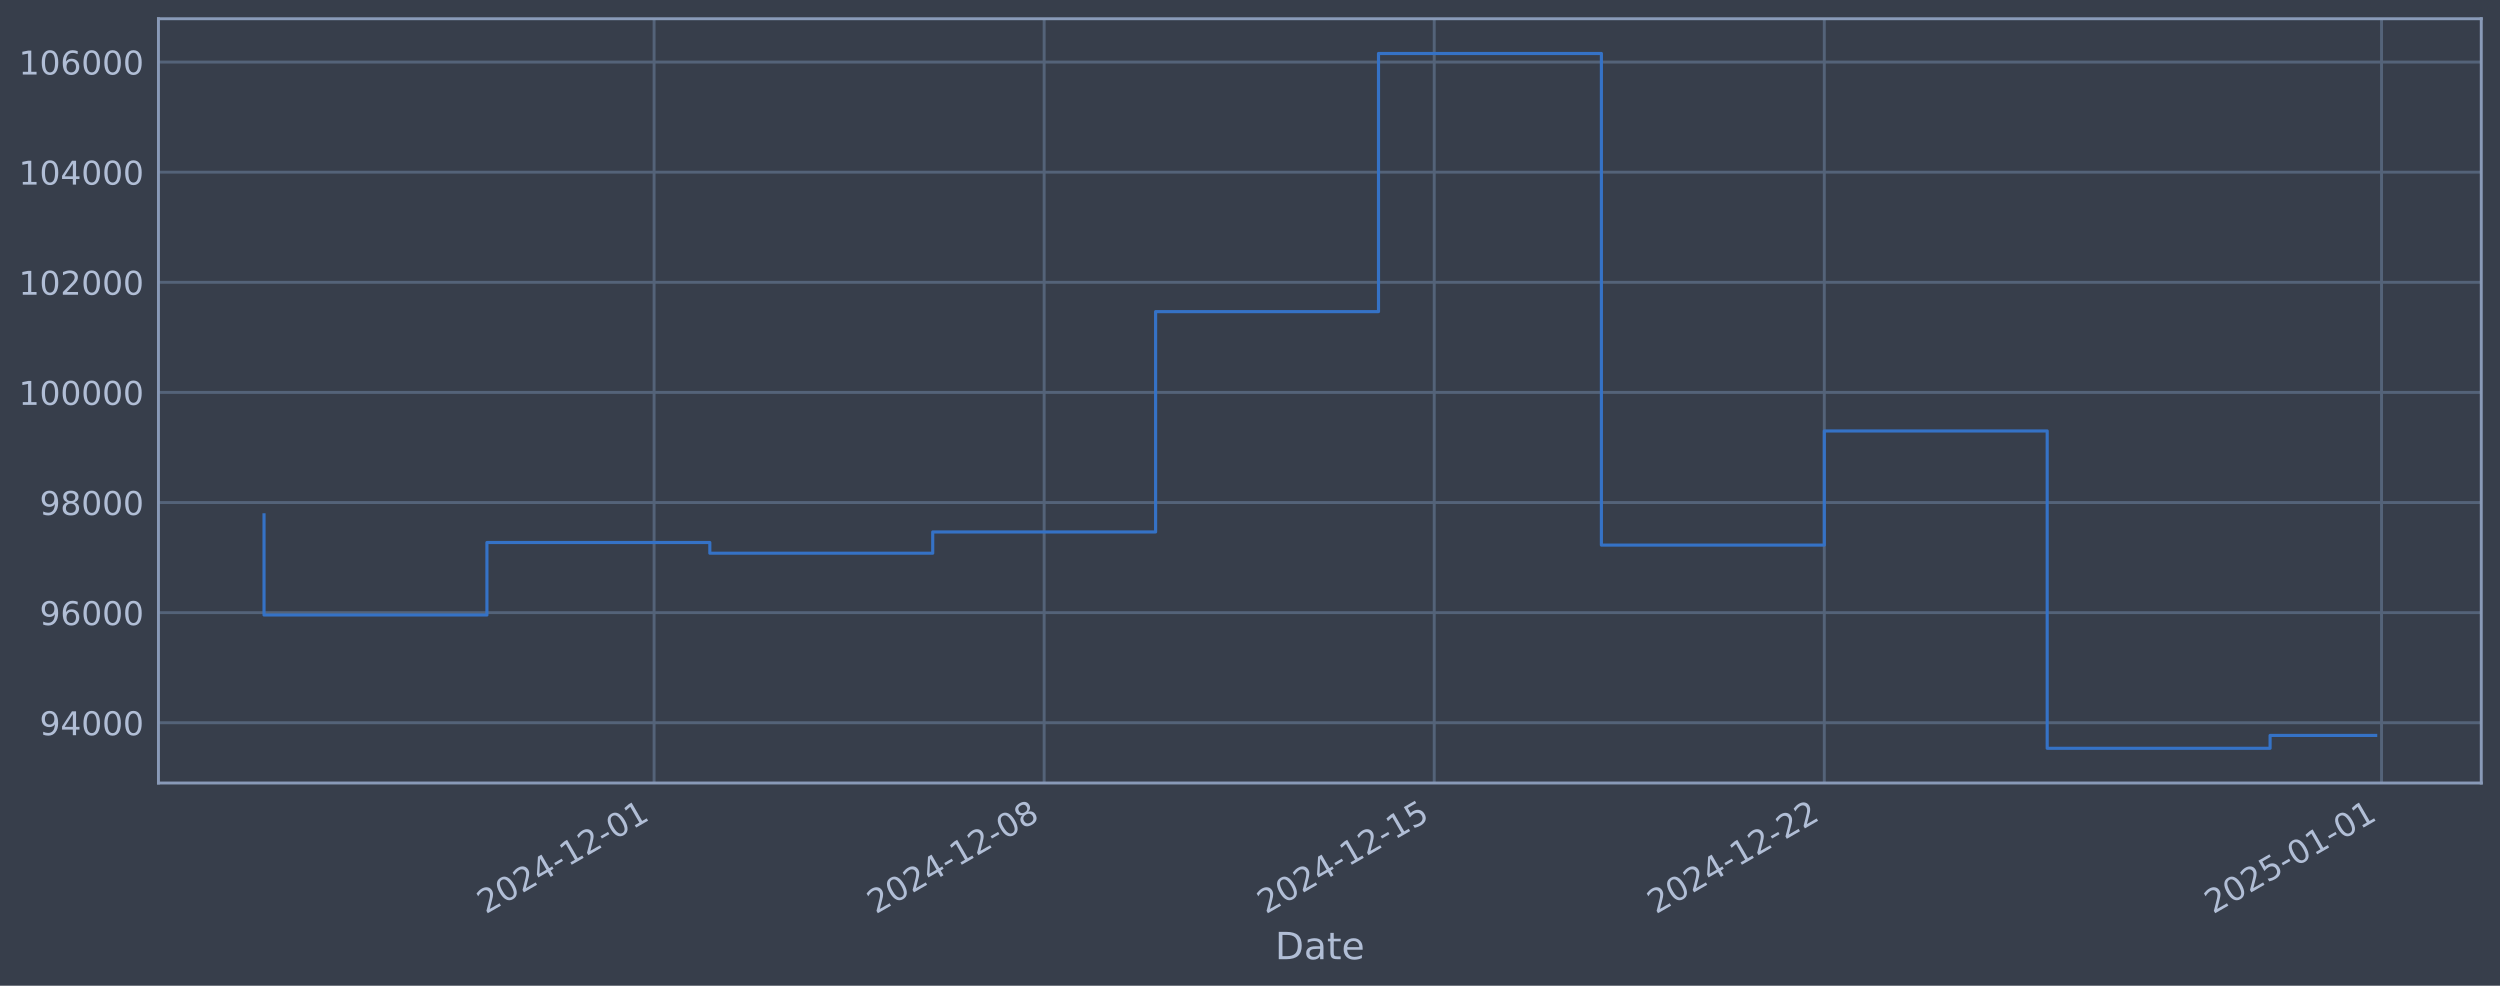
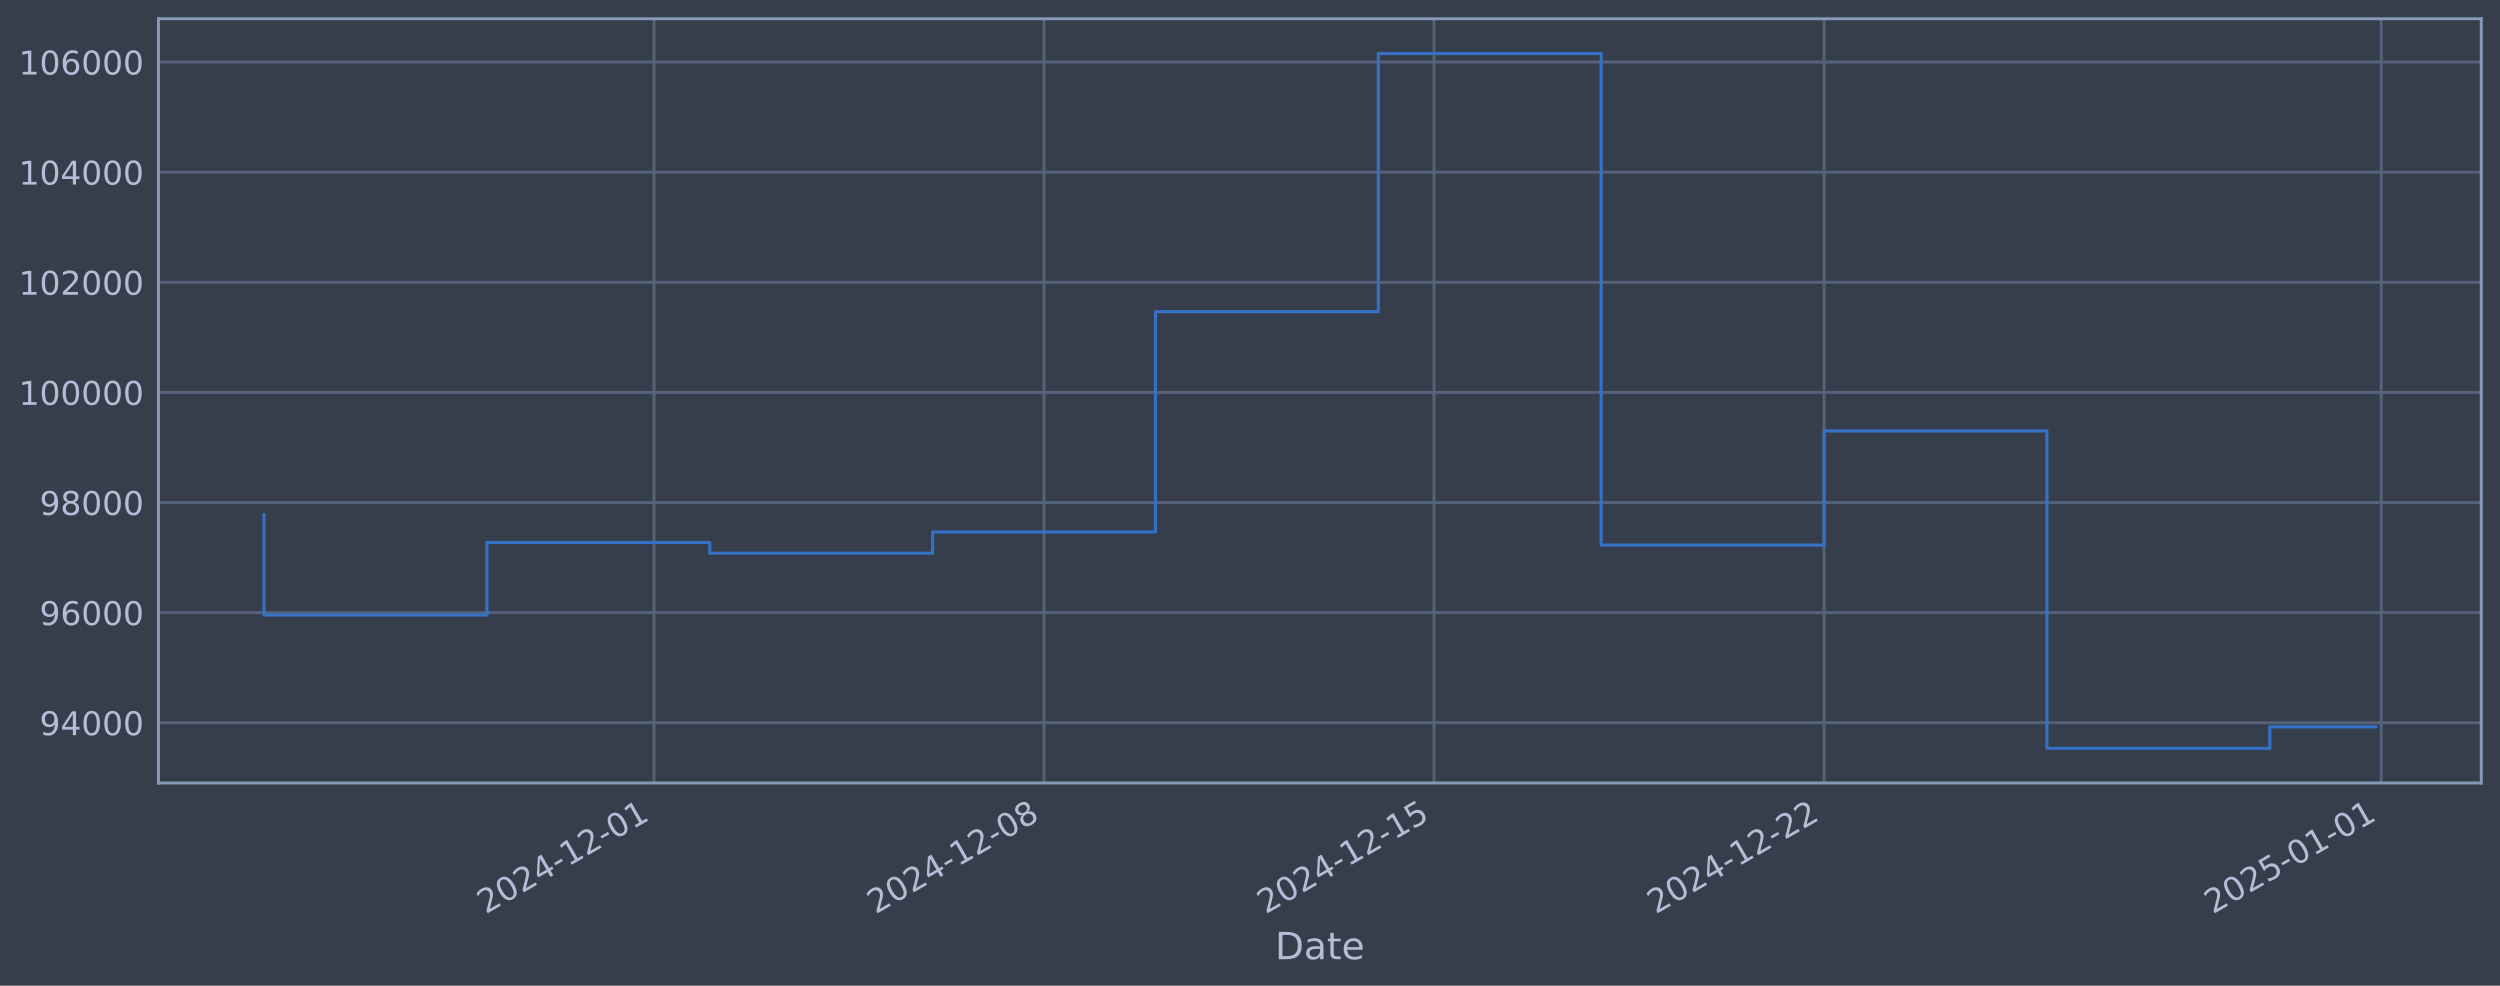
<svg xmlns="http://www.w3.org/2000/svg" xmlns:xlink="http://www.w3.org/1999/xlink" width="960.9pt" height="378.87pt" viewBox="0 0 960.9 378.87" version="1.1">
  <defs>
    <style type="text/css">*{stroke-linejoin: round; stroke-linecap: butt}</style>
  </defs>
  <g id="figure_1">
    <g id="patch_1">
      <path d="M 0 378.87  L 960.9 378.87  L 960.9 0  L 0 0  z " style="fill: #373e4b" />
    </g>
    <g id="axes_1">
      <g id="patch_2">
        <path d="M 60.901 300.96  L 953.701 300.96  L 953.701 7.2  L 60.901 7.2  z " style="fill: #373e4b" />
      </g>
      <g id="matplotlib.axis_1">
        <g id="xtick_1">
          <g id="line2d_1">
-             <path d="M 251.408 300.96  L 251.408 7.2  " clip-path="url(#p1c5ed87932)" style="fill: none; stroke: #546379; stroke-width: 1.12; stroke-linecap: square" />
+             <path d="M 251.386 300.96  L 251.386 7.2  " clip-path="url(#p51d22180fb)" style="fill: none; stroke: #546379; stroke-width: 1.12; stroke-linecap: square" />
          </g>
          <g id="line2d_2" />
          <g id="text_1">
-             <g style="fill: #b1bed6" transform="translate(186.6827 351.4642) rotate(-30) scale(0.126 -0.126)">
+             <g style="fill: #b1bed6" transform="translate(186.6601 351.4642) rotate(-30) scale(0.126 -0.126)">
              <defs>
                <path id="DejaVuSans-32" d="M 1228 531  L 3431 531  L 3431 0  L 469 0  L 469 531  Q 828 903 1448 1529  Q 2069 2156 2228 2338  Q 2531 2678 2651 2914  Q 2772 3150 2772 3378  Q 2772 3750 2511 3984  Q 2250 4219 1831 4219  Q 1534 4219 1204 4116  Q 875 4013 500 3803  L 500 4441  Q 881 4594 1212 4672  Q 1544 4750 1819 4750  Q 2544 4750 2975 4387  Q 3406 4025 3406 3419  Q 3406 3131 3298 2873  Q 3191 2616 2906 2266  Q 2828 2175 2409 1742  Q 1991 1309 1228 531  z " transform="scale(0.015625)" />
                <path id="DejaVuSans-30" d="M 2034 4250  Q 1547 4250 1301 3770  Q 1056 3291 1056 2328  Q 1056 1369 1301 889  Q 1547 409 2034 409  Q 2525 409 2770 889  Q 3016 1369 3016 2328  Q 3016 3291 2770 3770  Q 2525 4250 2034 4250  z M 2034 4750  Q 2819 4750 3233 4129  Q 3647 3509 3647 2328  Q 3647 1150 3233 529  Q 2819 -91 2034 -91  Q 1250 -91 836 529  Q 422 1150 422 2328  Q 422 3509 836 4129  Q 1250 4750 2034 4750  z " transform="scale(0.015625)" />
                <path id="DejaVuSans-34" d="M 2419 4116  L 825 1625  L 2419 1625  L 2419 4116  z M 2253 4666  L 3047 4666  L 3047 1625  L 3713 1625  L 3713 1100  L 3047 1100  L 3047 0  L 2419 0  L 2419 1100  L 313 1100  L 313 1709  L 2253 4666  z " transform="scale(0.015625)" />
                <path id="DejaVuSans-2d" d="M 313 2009  L 1997 2009  L 1997 1497  L 313 1497  L 313 2009  z " transform="scale(0.015625)" />
                <path id="DejaVuSans-31" d="M 794 531  L 1825 531  L 1825 4091  L 703 3866  L 703 4441  L 1819 4666  L 2450 4666  L 2450 531  L 3481 531  L 3481 0  L 794 0  L 794 531  z " transform="scale(0.015625)" />
              </defs>
              <use xlink:href="#DejaVuSans-32" />
              <use xlink:href="#DejaVuSans-30" transform="translate(63.62305 0)" />
              <use xlink:href="#DejaVuSans-32" transform="translate(127.2461 0)" />
              <use xlink:href="#DejaVuSans-34" transform="translate(190.8691 0)" />
              <use xlink:href="#DejaVuSans-2d" transform="translate(254.4922 0)" />
              <use xlink:href="#DejaVuSans-31" transform="translate(290.5762 0)" />
              <use xlink:href="#DejaVuSans-32" transform="translate(354.1992 0)" />
              <use xlink:href="#DejaVuSans-2d" transform="translate(417.8223 0)" />
              <use xlink:href="#DejaVuSans-30" transform="translate(453.9062 0)" />
              <use xlink:href="#DejaVuSans-31" transform="translate(517.5293 0)" />
            </g>
          </g>
        </g>
        <g id="xtick_2">
          <g id="line2d_3">
-             <path d="M 401.334 300.96  L 401.334 7.2  " clip-path="url(#p1c5ed87932)" style="fill: none; stroke: #546379; stroke-width: 1.12; stroke-linecap: square" />
+             <path d="M 401.289 300.96  L 401.289 7.2  " clip-path="url(#p51d22180fb)" style="fill: none; stroke: #546379; stroke-width: 1.12; stroke-linecap: square" />
          </g>
          <g id="line2d_4" />
          <g id="text_2">
-             <g style="fill: #b1bed6" transform="translate(336.6086 351.4642) rotate(-30) scale(0.126 -0.126)">
+             <g style="fill: #b1bed6" transform="translate(336.5633 351.4642) rotate(-30) scale(0.126 -0.126)">
              <defs>
                <path id="DejaVuSans-38" d="M 2034 2216  Q 1584 2216 1326 1975  Q 1069 1734 1069 1313  Q 1069 891 1326 650  Q 1584 409 2034 409  Q 2484 409 2743 651  Q 3003 894 3003 1313  Q 3003 1734 2745 1975  Q 2488 2216 2034 2216  z M 1403 2484  Q 997 2584 770 2862  Q 544 3141 544 3541  Q 544 4100 942 4425  Q 1341 4750 2034 4750  Q 2731 4750 3128 4425  Q 3525 4100 3525 3541  Q 3525 3141 3298 2862  Q 3072 2584 2669 2484  Q 3125 2378 3379 2068  Q 3634 1759 3634 1313  Q 3634 634 3220 271  Q 2806 -91 2034 -91  Q 1263 -91 848 271  Q 434 634 434 1313  Q 434 1759 690 2068  Q 947 2378 1403 2484  z M 1172 3481  Q 1172 3119 1398 2916  Q 1625 2713 2034 2713  Q 2441 2713 2670 2916  Q 2900 3119 2900 3481  Q 2900 3844 2670 4047  Q 2441 4250 2034 4250  Q 1625 4250 1398 4047  Q 1172 3844 1172 3481  z " transform="scale(0.015625)" />
              </defs>
              <use xlink:href="#DejaVuSans-32" />
              <use xlink:href="#DejaVuSans-30" transform="translate(63.62305 0)" />
              <use xlink:href="#DejaVuSans-32" transform="translate(127.2461 0)" />
              <use xlink:href="#DejaVuSans-34" transform="translate(190.8691 0)" />
              <use xlink:href="#DejaVuSans-2d" transform="translate(254.4922 0)" />
              <use xlink:href="#DejaVuSans-31" transform="translate(290.5762 0)" />
              <use xlink:href="#DejaVuSans-32" transform="translate(354.1992 0)" />
              <use xlink:href="#DejaVuSans-2d" transform="translate(417.8223 0)" />
              <use xlink:href="#DejaVuSans-30" transform="translate(453.9062 0)" />
              <use xlink:href="#DejaVuSans-38" transform="translate(517.5293 0)" />
            </g>
          </g>
        </g>
        <g id="xtick_3">
          <g id="line2d_5">
-             <path d="M 551.26 300.96  L 551.26 7.2  " clip-path="url(#p1c5ed87932)" style="fill: none; stroke: #546379; stroke-width: 1.12; stroke-linecap: square" />
+             <path d="M 551.192 300.96  L 551.192 7.2  " clip-path="url(#p51d22180fb)" style="fill: none; stroke: #546379; stroke-width: 1.12; stroke-linecap: square" />
          </g>
          <g id="line2d_6" />
          <g id="text_3">
-             <g style="fill: #b1bed6" transform="translate(486.5345 351.4642) rotate(-30) scale(0.126 -0.126)">
+             <g style="fill: #b1bed6" transform="translate(486.4666 351.4642) rotate(-30) scale(0.126 -0.126)">
              <defs>
                <path id="DejaVuSans-35" d="M 691 4666  L 3169 4666  L 3169 4134  L 1269 4134  L 1269 2991  Q 1406 3038 1543 3061  Q 1681 3084 1819 3084  Q 2600 3084 3056 2656  Q 3513 2228 3513 1497  Q 3513 744 3044 326  Q 2575 -91 1722 -91  Q 1428 -91 1123 -41  Q 819 9 494 109  L 494 744  Q 775 591 1075 516  Q 1375 441 1709 441  Q 2250 441 2565 725  Q 2881 1009 2881 1497  Q 2881 1984 2565 2268  Q 2250 2553 1709 2553  Q 1456 2553 1204 2497  Q 953 2441 691 2322  L 691 4666  z " transform="scale(0.015625)" />
              </defs>
              <use xlink:href="#DejaVuSans-32" />
              <use xlink:href="#DejaVuSans-30" transform="translate(63.62305 0)" />
              <use xlink:href="#DejaVuSans-32" transform="translate(127.2461 0)" />
              <use xlink:href="#DejaVuSans-34" transform="translate(190.8691 0)" />
              <use xlink:href="#DejaVuSans-2d" transform="translate(254.4922 0)" />
              <use xlink:href="#DejaVuSans-31" transform="translate(290.5762 0)" />
              <use xlink:href="#DejaVuSans-32" transform="translate(354.1992 0)" />
              <use xlink:href="#DejaVuSans-2d" transform="translate(417.8223 0)" />
              <use xlink:href="#DejaVuSans-31" transform="translate(453.9062 0)" />
              <use xlink:href="#DejaVuSans-35" transform="translate(517.5293 0)" />
            </g>
          </g>
        </g>
        <g id="xtick_4">
          <g id="line2d_7">
-             <path d="M 701.186 300.96  L 701.186 7.2  " clip-path="url(#p1c5ed87932)" style="fill: none; stroke: #546379; stroke-width: 1.12; stroke-linecap: square" />
+             <path d="M 701.095 300.96  L 701.095 7.2  " clip-path="url(#p51d22180fb)" style="fill: none; stroke: #546379; stroke-width: 1.12; stroke-linecap: square" />
          </g>
          <g id="line2d_8" />
          <g id="text_4">
-             <g style="fill: #b1bed6" transform="translate(636.4605 351.4642) rotate(-30) scale(0.126 -0.126)">
+             <g style="fill: #b1bed6" transform="translate(636.3698 351.4642) rotate(-30) scale(0.126 -0.126)">
              <use xlink:href="#DejaVuSans-32" />
              <use xlink:href="#DejaVuSans-30" transform="translate(63.62305 0)" />
              <use xlink:href="#DejaVuSans-32" transform="translate(127.2461 0)" />
              <use xlink:href="#DejaVuSans-34" transform="translate(190.8691 0)" />
              <use xlink:href="#DejaVuSans-2d" transform="translate(254.4922 0)" />
              <use xlink:href="#DejaVuSans-31" transform="translate(290.5762 0)" />
              <use xlink:href="#DejaVuSans-32" transform="translate(354.1992 0)" />
              <use xlink:href="#DejaVuSans-2d" transform="translate(417.8223 0)" />
              <use xlink:href="#DejaVuSans-32" transform="translate(453.9062 0)" />
              <use xlink:href="#DejaVuSans-32" transform="translate(517.5293 0)" />
            </g>
          </g>
        </g>
        <g id="xtick_5">
          <g id="line2d_9">
-             <path d="M 915.366 300.96  L 915.366 7.2  " clip-path="url(#p1c5ed87932)" style="fill: none; stroke: #546379; stroke-width: 1.12; stroke-linecap: square" />
+             <path d="M 915.243 300.96  L 915.243 7.2  " clip-path="url(#p51d22180fb)" style="fill: none; stroke: #546379; stroke-width: 1.12; stroke-linecap: square" />
          </g>
          <g id="line2d_10" />
          <g id="text_5">
-             <g style="fill: #b1bed6" transform="translate(850.6403 351.4642) rotate(-30) scale(0.126 -0.126)">
+             <g style="fill: #b1bed6" transform="translate(850.5173 351.4642) rotate(-30) scale(0.126 -0.126)">
              <use xlink:href="#DejaVuSans-32" />
              <use xlink:href="#DejaVuSans-30" transform="translate(63.62305 0)" />
              <use xlink:href="#DejaVuSans-32" transform="translate(127.2461 0)" />
              <use xlink:href="#DejaVuSans-35" transform="translate(190.8691 0)" />
              <use xlink:href="#DejaVuSans-2d" transform="translate(254.4922 0)" />
              <use xlink:href="#DejaVuSans-30" transform="translate(290.5762 0)" />
              <use xlink:href="#DejaVuSans-31" transform="translate(354.1992 0)" />
              <use xlink:href="#DejaVuSans-2d" transform="translate(417.8223 0)" />
              <use xlink:href="#DejaVuSans-30" transform="translate(453.9062 0)" />
              <use xlink:href="#DejaVuSans-31" transform="translate(517.5293 0)" />
            </g>
          </g>
        </g>
        <g id="text_6">
          <g style="fill: #b1bed6" transform="translate(490.0914 368.6753) scale(0.144 -0.144)">
            <defs>
              <path id="DejaVuSans-44" d="M 1259 4147  L 1259 519  L 2022 519  Q 2988 519 3436 956  Q 3884 1394 3884 2338  Q 3884 3275 3436 3711  Q 2988 4147 2022 4147  L 1259 4147  z M 628 4666  L 1925 4666  Q 3281 4666 3915 4102  Q 4550 3538 4550 2338  Q 4550 1131 3912 565  Q 3275 0 1925 0  L 628 0  L 628 4666  z " transform="scale(0.015625)" />
              <path id="DejaVuSans-61" d="M 2194 1759  Q 1497 1759 1228 1600  Q 959 1441 959 1056  Q 959 750 1161 570  Q 1363 391 1709 391  Q 2188 391 2477 730  Q 2766 1069 2766 1631  L 2766 1759  L 2194 1759  z M 3341 1997  L 3341 0  L 2766 0  L 2766 531  Q 2569 213 2275 61  Q 1981 -91 1556 -91  Q 1019 -91 701 211  Q 384 513 384 1019  Q 384 1609 779 1909  Q 1175 2209 1959 2209  L 2766 2209  L 2766 2266  Q 2766 2663 2505 2880  Q 2244 3097 1772 3097  Q 1472 3097 1187 3025  Q 903 2953 641 2809  L 641 3341  Q 956 3463 1253 3523  Q 1550 3584 1831 3584  Q 2591 3584 2966 3190  Q 3341 2797 3341 1997  z " transform="scale(0.015625)" />
              <path id="DejaVuSans-74" d="M 1172 4494  L 1172 3500  L 2356 3500  L 2356 3053  L 1172 3053  L 1172 1153  Q 1172 725 1289 603  Q 1406 481 1766 481  L 2356 481  L 2356 0  L 1766 0  Q 1100 0 847 248  Q 594 497 594 1153  L 594 3053  L 172 3053  L 172 3500  L 594 3500  L 594 4494  L 1172 4494  z " transform="scale(0.015625)" />
              <path id="DejaVuSans-65" d="M 3597 1894  L 3597 1613  L 953 1613  Q 991 1019 1311 708  Q 1631 397 2203 397  Q 2534 397 2845 478  Q 3156 559 3463 722  L 3463 178  Q 3153 47 2828 -22  Q 2503 -91 2169 -91  Q 1331 -91 842 396  Q 353 884 353 1716  Q 353 2575 817 3079  Q 1281 3584 2069 3584  Q 2775 3584 3186 3129  Q 3597 2675 3597 1894  z M 3022 2063  Q 3016 2534 2758 2815  Q 2500 3097 2075 3097  Q 1594 3097 1305 2825  Q 1016 2553 972 2059  L 3022 2063  z " transform="scale(0.015625)" />
            </defs>
            <use xlink:href="#DejaVuSans-44" />
            <use xlink:href="#DejaVuSans-61" transform="translate(77.00195 0)" />
            <use xlink:href="#DejaVuSans-74" transform="translate(138.2812 0)" />
            <use xlink:href="#DejaVuSans-65" transform="translate(177.4902 0)" />
          </g>
        </g>
      </g>
      <g id="matplotlib.axis_2">
        <g id="ytick_1">
          <g id="line2d_11">
-             <path d="M 60.901 277.797  L 953.701 277.797  " clip-path="url(#p1c5ed87932)" style="fill: none; stroke: #546379; stroke-width: 1.12; stroke-linecap: square" />
+             <path d="M 60.901 277.797  L 953.701 277.797  " clip-path="url(#p51d22180fb)" style="fill: none; stroke: #546379; stroke-width: 1.12; stroke-linecap: square" />
          </g>
          <g id="line2d_12" />
          <g id="text_7">
            <g style="fill: #b1bed6" transform="translate(15.21675 282.5841) scale(0.126 -0.126)">
              <defs>
                <path id="DejaVuSans-39" d="M 703 97  L 703 672  Q 941 559 1184 500  Q 1428 441 1663 441  Q 2288 441 2617 861  Q 2947 1281 2994 2138  Q 2813 1869 2534 1725  Q 2256 1581 1919 1581  Q 1219 1581 811 2004  Q 403 2428 403 3163  Q 403 3881 828 4315  Q 1253 4750 1959 4750  Q 2769 4750 3195 4129  Q 3622 3509 3622 2328  Q 3622 1225 3098 567  Q 2575 -91 1691 -91  Q 1453 -91 1209 -44  Q 966 3 703 97  z M 1959 2075  Q 2384 2075 2632 2365  Q 2881 2656 2881 3163  Q 2881 3666 2632 3958  Q 2384 4250 1959 4250  Q 1534 4250 1286 3958  Q 1038 3666 1038 3163  Q 1038 2656 1286 2365  Q 1534 2075 1959 2075  z " transform="scale(0.015625)" />
              </defs>
              <use xlink:href="#DejaVuSans-39" />
              <use xlink:href="#DejaVuSans-34" transform="translate(63.62305 0)" />
              <use xlink:href="#DejaVuSans-30" transform="translate(127.2461 0)" />
              <use xlink:href="#DejaVuSans-30" transform="translate(190.8691 0)" />
              <use xlink:href="#DejaVuSans-30" transform="translate(254.4922 0)" />
            </g>
          </g>
        </g>
        <g id="ytick_2">
          <g id="line2d_13">
-             <path d="M 60.901 235.473  L 953.701 235.473  " clip-path="url(#p1c5ed87932)" style="fill: none; stroke: #546379; stroke-width: 1.12; stroke-linecap: square" />
+             <path d="M 60.901 235.473  L 953.701 235.473  " clip-path="url(#p51d22180fb)" style="fill: none; stroke: #546379; stroke-width: 1.12; stroke-linecap: square" />
          </g>
          <g id="line2d_14" />
          <g id="text_8">
            <g style="fill: #b1bed6" transform="translate(15.21675 240.2602) scale(0.126 -0.126)">
              <defs>
                <path id="DejaVuSans-36" d="M 2113 2584  Q 1688 2584 1439 2293  Q 1191 2003 1191 1497  Q 1191 994 1439 701  Q 1688 409 2113 409  Q 2538 409 2786 701  Q 3034 994 3034 1497  Q 3034 2003 2786 2293  Q 2538 2584 2113 2584  z M 3366 4563  L 3366 3988  Q 3128 4100 2886 4159  Q 2644 4219 2406 4219  Q 1781 4219 1451 3797  Q 1122 3375 1075 2522  Q 1259 2794 1537 2939  Q 1816 3084 2150 3084  Q 2853 3084 3261 2657  Q 3669 2231 3669 1497  Q 3669 778 3244 343  Q 2819 -91 2113 -91  Q 1303 -91 875 529  Q 447 1150 447 2328  Q 447 3434 972 4092  Q 1497 4750 2381 4750  Q 2619 4750 2861 4703  Q 3103 4656 3366 4563  z " transform="scale(0.015625)" />
              </defs>
              <use xlink:href="#DejaVuSans-39" />
              <use xlink:href="#DejaVuSans-36" transform="translate(63.62305 0)" />
              <use xlink:href="#DejaVuSans-30" transform="translate(127.2461 0)" />
              <use xlink:href="#DejaVuSans-30" transform="translate(190.8691 0)" />
              <use xlink:href="#DejaVuSans-30" transform="translate(254.4922 0)" />
            </g>
          </g>
        </g>
        <g id="ytick_3">
          <g id="line2d_15">
-             <path d="M 60.901 193.149  L 953.701 193.149  " clip-path="url(#p1c5ed87932)" style="fill: none; stroke: #546379; stroke-width: 1.12; stroke-linecap: square" />
+             <path d="M 60.901 193.149  L 953.701 193.149  " clip-path="url(#p51d22180fb)" style="fill: none; stroke: #546379; stroke-width: 1.12; stroke-linecap: square" />
          </g>
          <g id="line2d_16" />
          <g id="text_9">
            <g style="fill: #b1bed6" transform="translate(15.21675 197.9364) scale(0.126 -0.126)">
              <use xlink:href="#DejaVuSans-39" />
              <use xlink:href="#DejaVuSans-38" transform="translate(63.62305 0)" />
              <use xlink:href="#DejaVuSans-30" transform="translate(127.2461 0)" />
              <use xlink:href="#DejaVuSans-30" transform="translate(190.8691 0)" />
              <use xlink:href="#DejaVuSans-30" transform="translate(254.4922 0)" />
            </g>
          </g>
        </g>
        <g id="ytick_4">
          <g id="line2d_17">
-             <path d="M 60.901 150.826  L 953.701 150.826  " clip-path="url(#p1c5ed87932)" style="fill: none; stroke: #546379; stroke-width: 1.12; stroke-linecap: square" />
+             <path d="M 60.901 150.826  L 953.701 150.826  " clip-path="url(#p51d22180fb)" style="fill: none; stroke: #546379; stroke-width: 1.12; stroke-linecap: square" />
          </g>
          <g id="line2d_18" />
          <g id="text_10">
            <g style="fill: #b1bed6" transform="translate(7.2 155.6126) scale(0.126 -0.126)">
              <use xlink:href="#DejaVuSans-31" />
              <use xlink:href="#DejaVuSans-30" transform="translate(63.62305 0)" />
              <use xlink:href="#DejaVuSans-30" transform="translate(127.2461 0)" />
              <use xlink:href="#DejaVuSans-30" transform="translate(190.8691 0)" />
              <use xlink:href="#DejaVuSans-30" transform="translate(254.4922 0)" />
              <use xlink:href="#DejaVuSans-30" transform="translate(318.1152 0)" />
            </g>
          </g>
        </g>
        <g id="ytick_5">
          <g id="line2d_19">
-             <path d="M 60.901 108.502  L 953.701 108.502  " clip-path="url(#p1c5ed87932)" style="fill: none; stroke: #546379; stroke-width: 1.12; stroke-linecap: square" />
+             <path d="M 60.901 108.502  L 953.701 108.502  " clip-path="url(#p51d22180fb)" style="fill: none; stroke: #546379; stroke-width: 1.12; stroke-linecap: square" />
          </g>
          <g id="line2d_20" />
          <g id="text_11">
            <g style="fill: #b1bed6" transform="translate(7.2 113.2888) scale(0.126 -0.126)">
              <use xlink:href="#DejaVuSans-31" />
              <use xlink:href="#DejaVuSans-30" transform="translate(63.62305 0)" />
              <use xlink:href="#DejaVuSans-32" transform="translate(127.2461 0)" />
              <use xlink:href="#DejaVuSans-30" transform="translate(190.8691 0)" />
              <use xlink:href="#DejaVuSans-30" transform="translate(254.4922 0)" />
              <use xlink:href="#DejaVuSans-30" transform="translate(318.1152 0)" />
            </g>
          </g>
        </g>
        <g id="ytick_6">
          <g id="line2d_21">
-             <path d="M 60.901 66.178  L 953.701 66.178  " clip-path="url(#p1c5ed87932)" style="fill: none; stroke: #546379; stroke-width: 1.12; stroke-linecap: square" />
+             <path d="M 60.901 66.178  L 953.701 66.178  " clip-path="url(#p51d22180fb)" style="fill: none; stroke: #546379; stroke-width: 1.12; stroke-linecap: square" />
          </g>
          <g id="line2d_22" />
          <g id="text_12">
            <g style="fill: #b1bed6" transform="translate(7.2 70.96502) scale(0.126 -0.126)">
              <use xlink:href="#DejaVuSans-31" />
              <use xlink:href="#DejaVuSans-30" transform="translate(63.62305 0)" />
              <use xlink:href="#DejaVuSans-34" transform="translate(127.2461 0)" />
              <use xlink:href="#DejaVuSans-30" transform="translate(190.8691 0)" />
              <use xlink:href="#DejaVuSans-30" transform="translate(254.4922 0)" />
              <use xlink:href="#DejaVuSans-30" transform="translate(318.1152 0)" />
            </g>
          </g>
        </g>
        <g id="ytick_7">
          <g id="line2d_23">
-             <path d="M 60.901 23.854  L 953.701 23.854  " clip-path="url(#p1c5ed87932)" style="fill: none; stroke: #546379; stroke-width: 1.12; stroke-linecap: square" />
+             <path d="M 60.901 23.854  L 953.701 23.854  " clip-path="url(#p51d22180fb)" style="fill: none; stroke: #546379; stroke-width: 1.12; stroke-linecap: square" />
          </g>
          <g id="line2d_24" />
          <g id="text_13">
            <g style="fill: #b1bed6" transform="translate(7.2 28.64121) scale(0.126 -0.126)">
              <use xlink:href="#DejaVuSans-31" />
              <use xlink:href="#DejaVuSans-30" transform="translate(63.62305 0)" />
              <use xlink:href="#DejaVuSans-36" transform="translate(127.2461 0)" />
              <use xlink:href="#DejaVuSans-30" transform="translate(190.8691 0)" />
              <use xlink:href="#DejaVuSans-30" transform="translate(254.4922 0)" />
              <use xlink:href="#DejaVuSans-30" transform="translate(318.1152 0)" />
            </g>
          </g>
        </g>
      </g>
      <g id="line2d_25">
-         <path d="M 101.482 197.87  L 101.482 236.383  L 187.154 236.383  L 187.154 208.521  L 272.826 208.521  L 272.826 212.628  L 358.498 212.628  L 358.498 204.459  L 444.17 204.459  L 444.17 119.77  L 529.842 119.77  L 529.842 20.553  L 615.514 20.553  L 615.514 209.517  L 701.186 209.517  L 701.186 165.636  L 786.858 165.636  L 786.858 287.607  L 872.53 287.607  L 872.53 282.675  L 913.119 282.675  " clip-path="url(#p1c5ed87932)" style="fill: none; stroke: #3572c6; stroke-width: 1.2; stroke-linecap: square" />
+         <path d="M 101.482 197.87  L 101.482 236.383  L 187.141 236.383  L 187.141 208.521  L 272.8 208.521  L 272.8 212.628  L 358.459 212.628  L 358.459 204.459  L 444.118 204.459  L 444.118 119.77  L 529.777 119.77  L 529.777 20.553  L 615.436 20.553  L 615.436 209.517  L 701.095 209.517  L 701.095 165.636  L 786.754 165.636  L 786.754 287.607  L 872.413 287.607  L 872.413 279.364  L 913.119 279.364  " clip-path="url(#p51d22180fb)" style="fill: none; stroke: #3572c6; stroke-width: 1.2; stroke-linecap: square" />
      </g>
      <g id="patch_3">
        <path d="M 60.901 300.96  L 60.901 7.2  " style="fill: none; stroke: #899ab8; stroke-width: 1.12; stroke-linejoin: miter; stroke-linecap: square" />
      </g>
      <g id="patch_4">
        <path d="M 953.701 300.96  L 953.701 7.2  " style="fill: none; stroke: #899ab8; stroke-width: 1.12; stroke-linejoin: miter; stroke-linecap: square" />
      </g>
      <g id="patch_5">
        <path d="M 60.901 300.96  L 953.701 300.96  " style="fill: none; stroke: #899ab8; stroke-width: 1.12; stroke-linejoin: miter; stroke-linecap: square" />
      </g>
      <g id="patch_6">
        <path d="M 60.901 7.2  L 953.701 7.2  " style="fill: none; stroke: #899ab8; stroke-width: 1.12; stroke-linejoin: miter; stroke-linecap: square" />
      </g>
    </g>
  </g>
  <defs>
-     <clipPath id="p1c5ed87932">
+     <clipPath id="p51d22180fb">
      <rect x="60.901" y="7.2" width="892.8" height="293.76" />
    </clipPath>
  </defs>
</svg>
